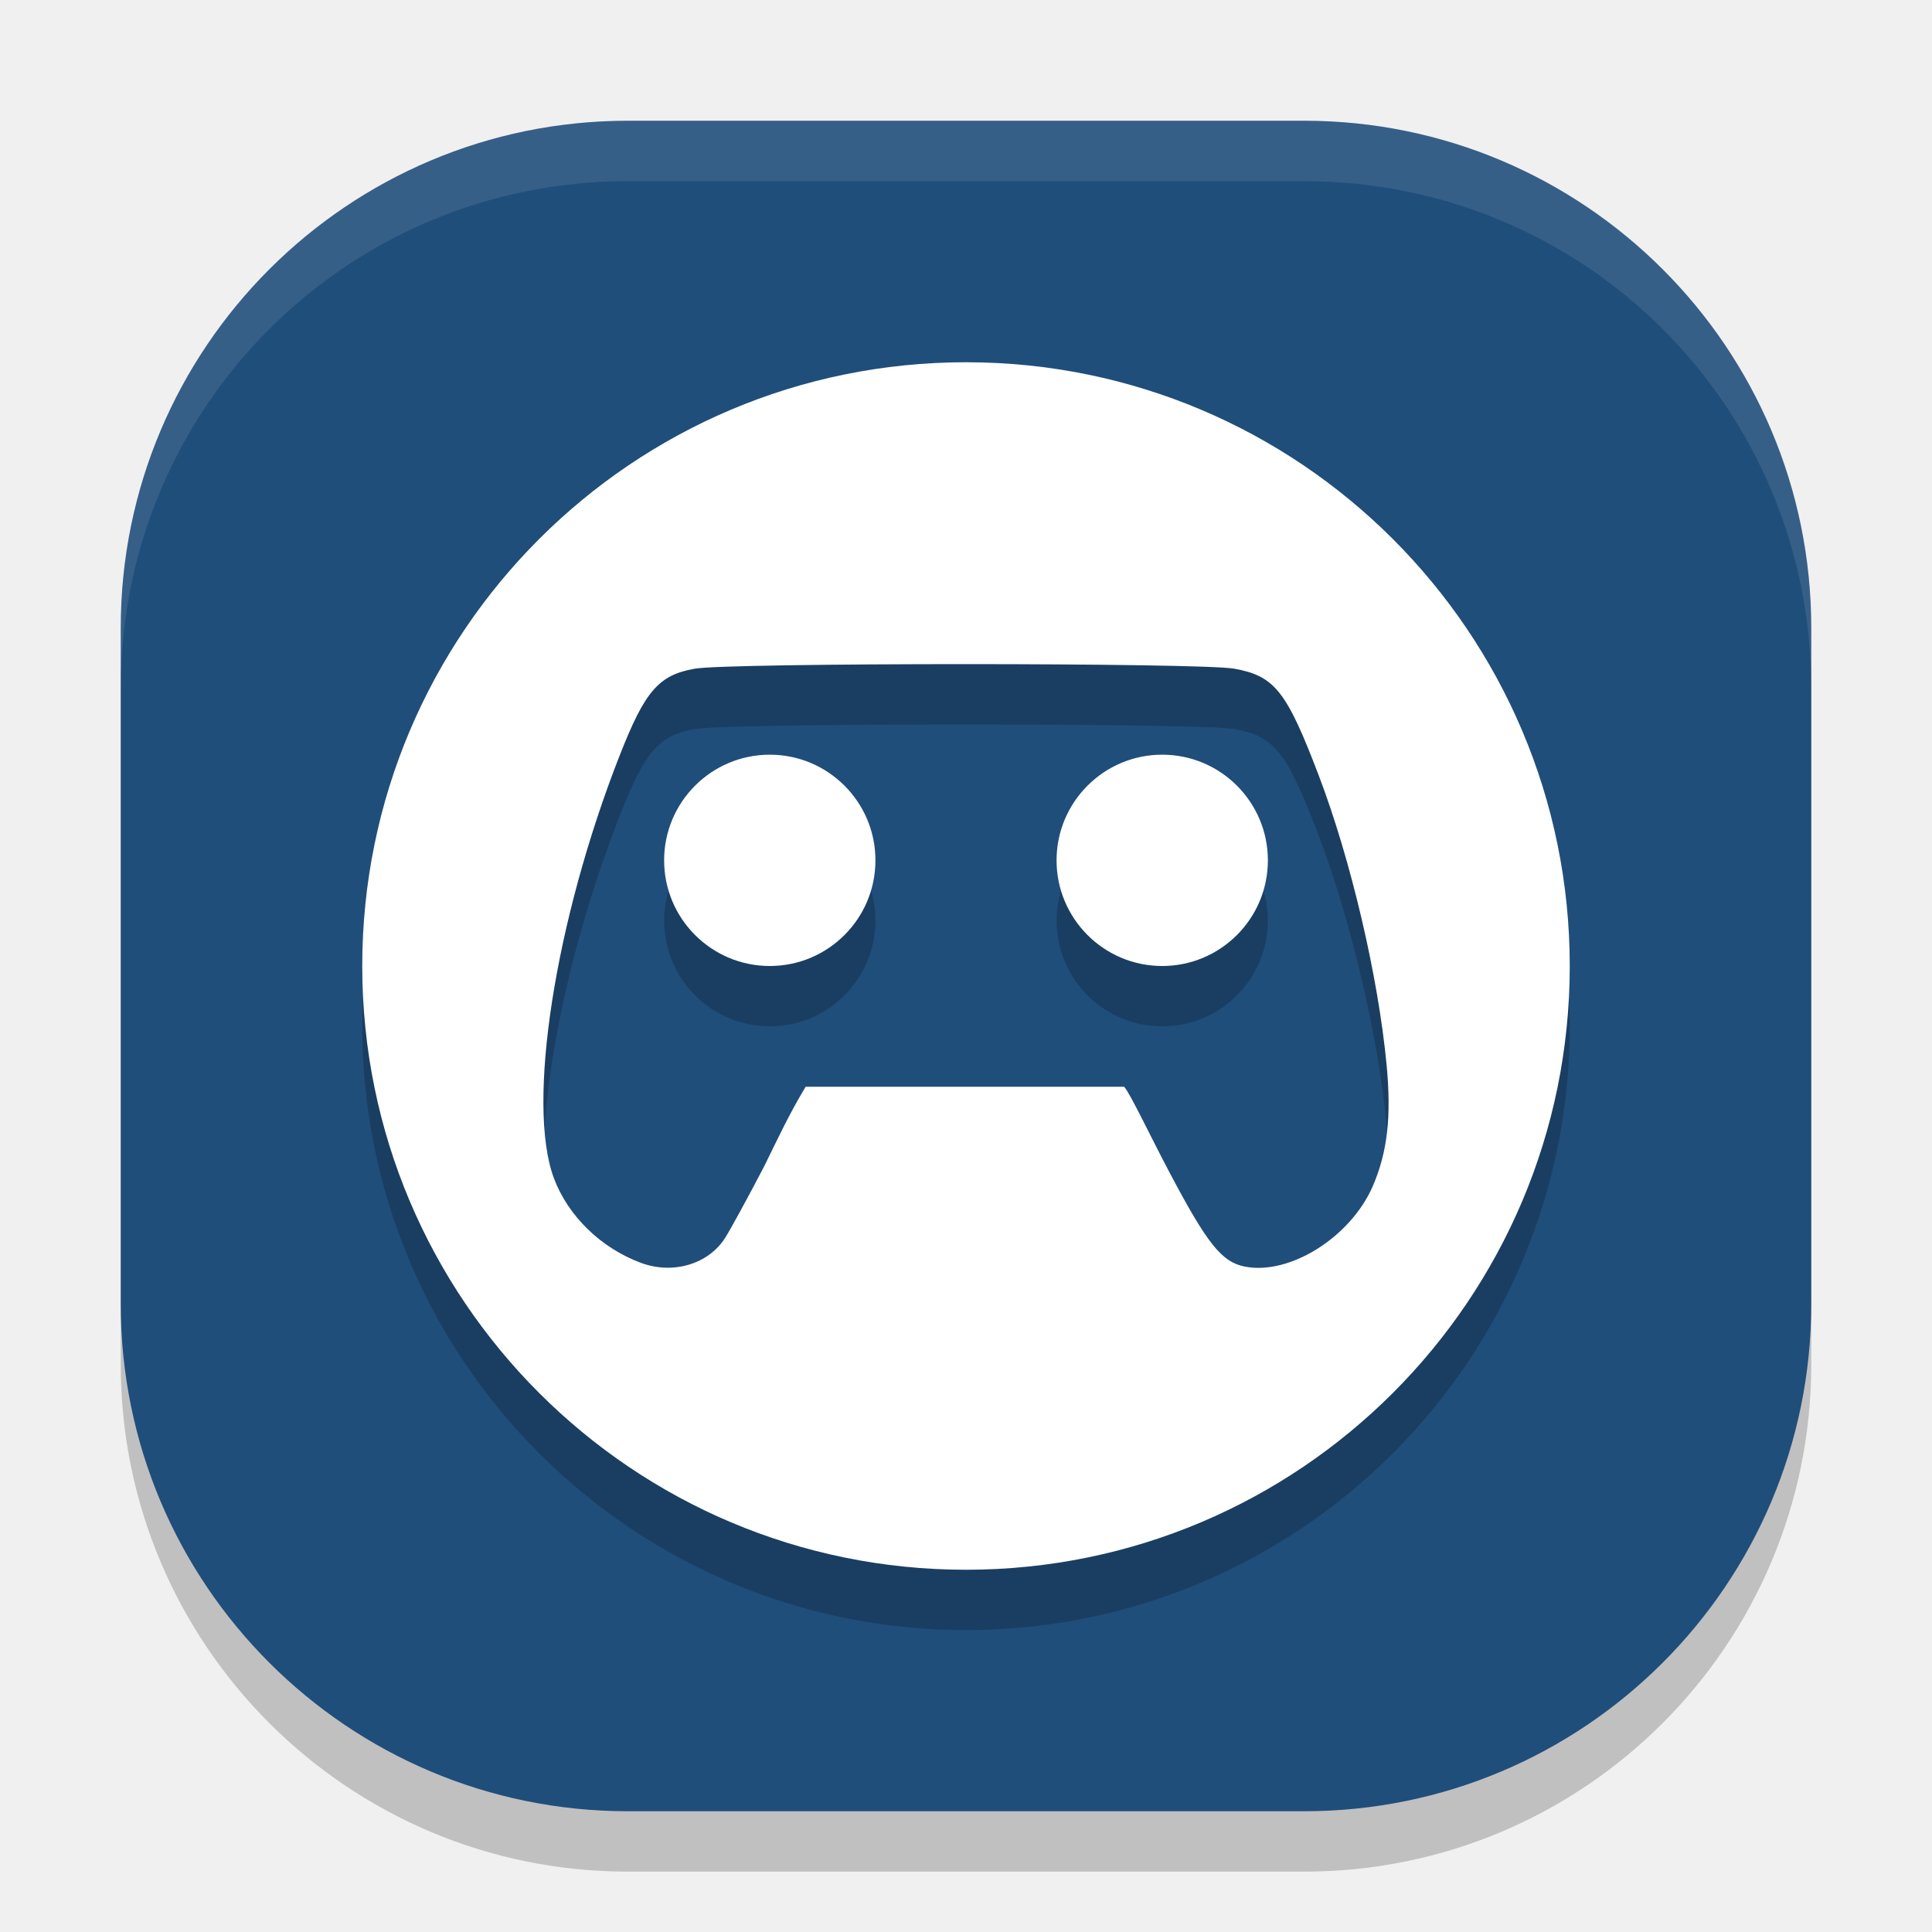
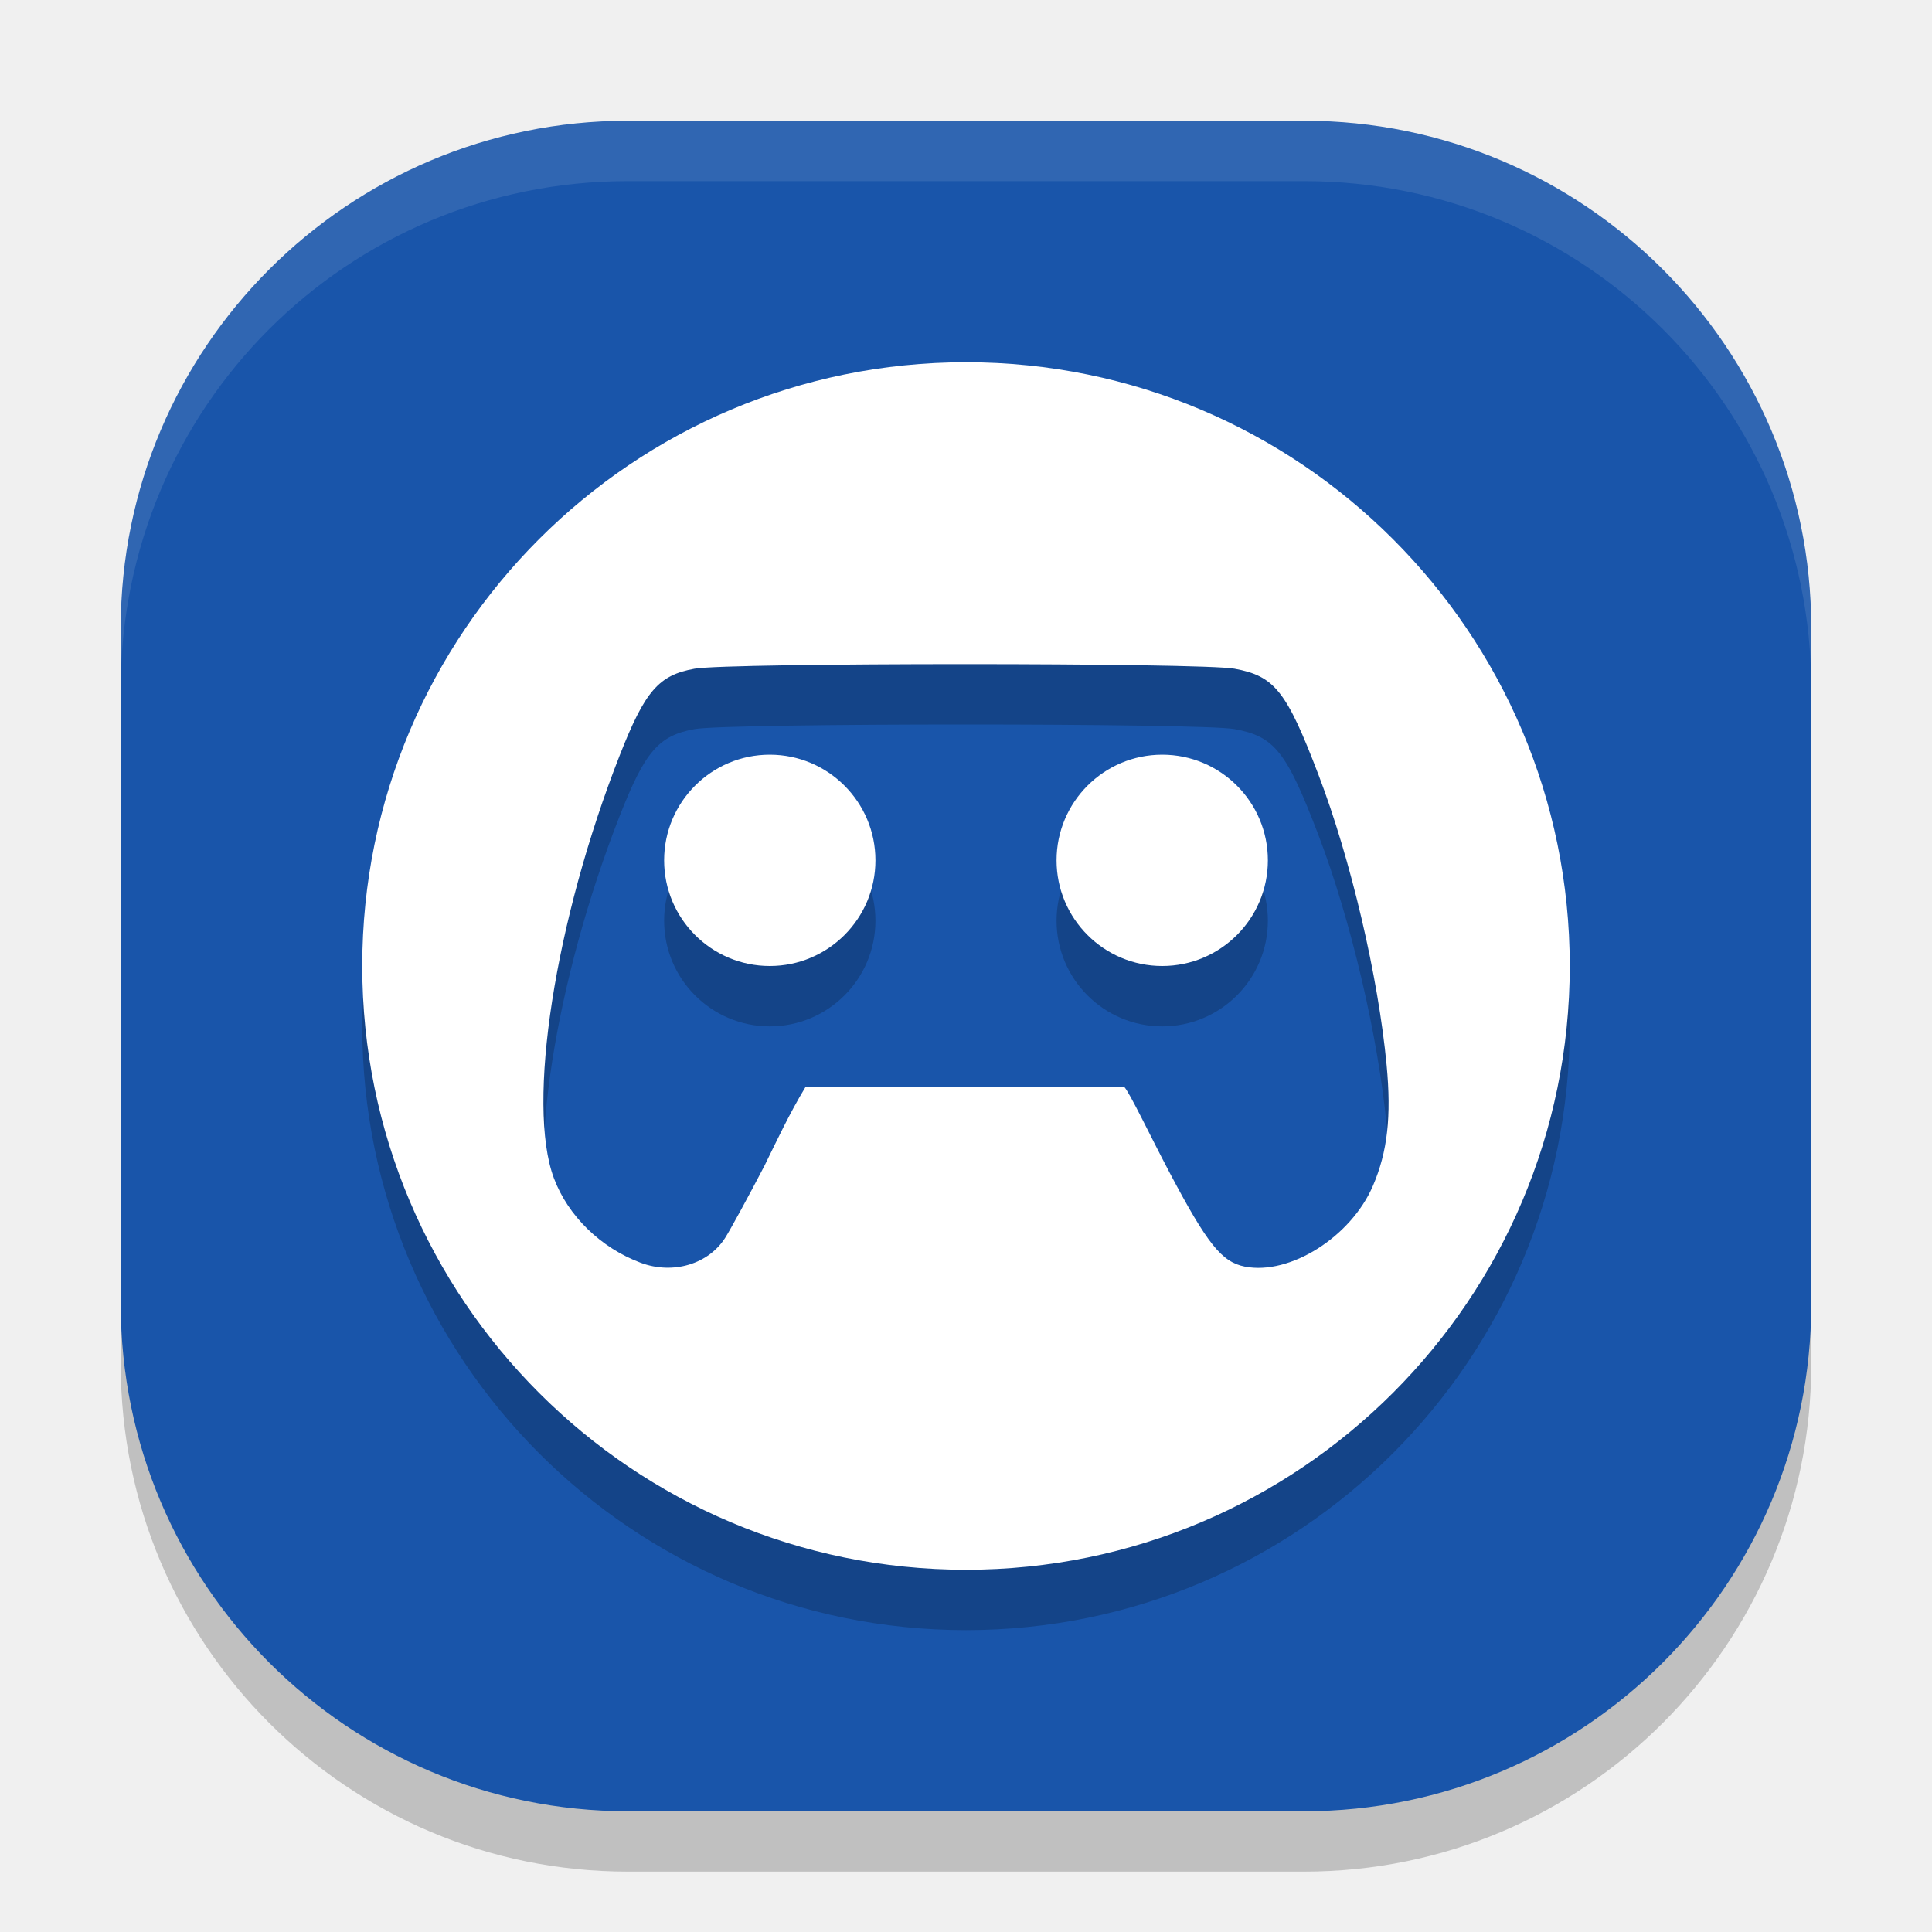
<svg xmlns="http://www.w3.org/2000/svg" width="32" height="32" version="1">
  <rect style="opacity:0.2" width="28" height="28" x="2" y="3" rx="8.4" ry="8.4" />
-   <rect style="fill:#204e7b" width="28" height="28" x="2" y="2" rx="8.4" ry="8.4" />
+   <rect style="fill:#1955aa" width="28" height="28" x="2" y="2" rx="8.4" ry="8.4" />
  <path style="opacity:0.2" d="M 16,7 C 10.477,7 6,11.477 6,17 6,22.523 10.477,27 16,27 21.523,27 26,22.523 26,17 26,11.477 21.523,7 16,7 Z m -0.02,5 c 2.094,-7.2e-5 4.187,0.025 4.467,0.076 0.665,0.121 0.862,0.372 1.391,1.756 0.537,1.406 0.991,3.342 1.129,4.811 0.08,0.851 0.015,1.435 -0.227,1.998 -0.364,0.847 -1.375,1.484 -2.121,1.338 -0.384,-0.075 -0.622,-0.373 -1.252,-1.566 C 19.046,19.804 18.715,19.102 18.619,19 H 13.344 c -0.269,0.444 -0.479,0.895 -0.682,1.309 -0.271,0.52 -0.564,1.056 -0.648,1.189 -0.278,0.441 -0.866,0.617 -1.4,0.418 -0.663,-0.247 -1.205,-0.776 -1.439,-1.402 -0.457,-1.223 0.016,-4.266 1.09,-7.002 0.418,-1.066 0.645,-1.329 1.24,-1.436 0.285,-0.051 2.382,-0.076 4.477,-0.076 z M 12.75,13.5 c -0.966,0 -1.75,0.784 -1.75,1.75 0,0.966 0.784,1.75 1.75,1.75 0.966,0 1.75,-0.784 1.75,-1.75 0,-0.966 -0.784,-1.75 -1.75,-1.75 z m 6.5,0 c -0.966,0 -1.75,0.784 -1.75,1.75 0,0.966 0.784,1.75 1.75,1.75 C 20.216,17 21,16.216 21,15.25 21,14.284 20.216,13.5 19.25,13.5 Z" />
  <path style="fill:#ffffff" d="M 16 6 C 10.477 6 6 10.477 6 16 C 6 21.523 10.477 26 16 26 C 21.523 26 26 21.523 26 16 C 26 10.477 21.523 6 16 6 z M 15.98 11 C 18.075 11 20.168 11.025 20.447 11.076 C 21.112 11.197 21.31 11.448 21.838 12.832 C 22.375 14.238 22.828 16.174 22.967 17.643 C 23.047 18.493 22.982 19.078 22.74 19.641 C 22.376 20.487 21.366 21.125 20.619 20.979 C 20.235 20.903 19.997 20.605 19.367 19.412 C 19.046 18.804 18.715 18.102 18.619 18 L 13.344 18 C 13.075 18.444 12.865 18.895 12.662 19.309 C 12.391 19.829 12.098 20.365 12.014 20.498 C 11.736 20.939 11.148 21.115 10.613 20.916 C 9.951 20.669 9.408 20.14 9.174 19.514 C 8.717 18.29 9.19 15.248 10.264 12.512 C 10.682 11.446 10.909 11.182 11.504 11.076 C 11.789 11.025 13.886 11 15.98 11 z M 12.75 12.5 C 11.784 12.5 11 13.284 11 14.25 C 11 15.216 11.784 16 12.75 16 C 13.716 16 14.5 15.216 14.5 14.25 C 14.5 13.284 13.716 12.5 12.75 12.5 z M 19.25 12.5 C 18.284 12.5 17.5 13.284 17.5 14.25 C 17.5 15.216 18.284 16 19.25 16 C 20.216 16 21 15.216 21 14.25 C 21 13.284 20.216 12.5 19.25 12.5 z" />
  <path style="fill:#ffffff;opacity:0.1" d="M 10.4 2 C 5.747 2 2 5.747 2 10.4 L 2 11.4 C 2 6.747 5.747 3 10.4 3 L 21.6 3 C 26.253 3 30 6.747 30 11.4 L 30 10.4 C 30 5.747 26.253 2 21.6 2 L 10.4 2 z" />
</svg>
